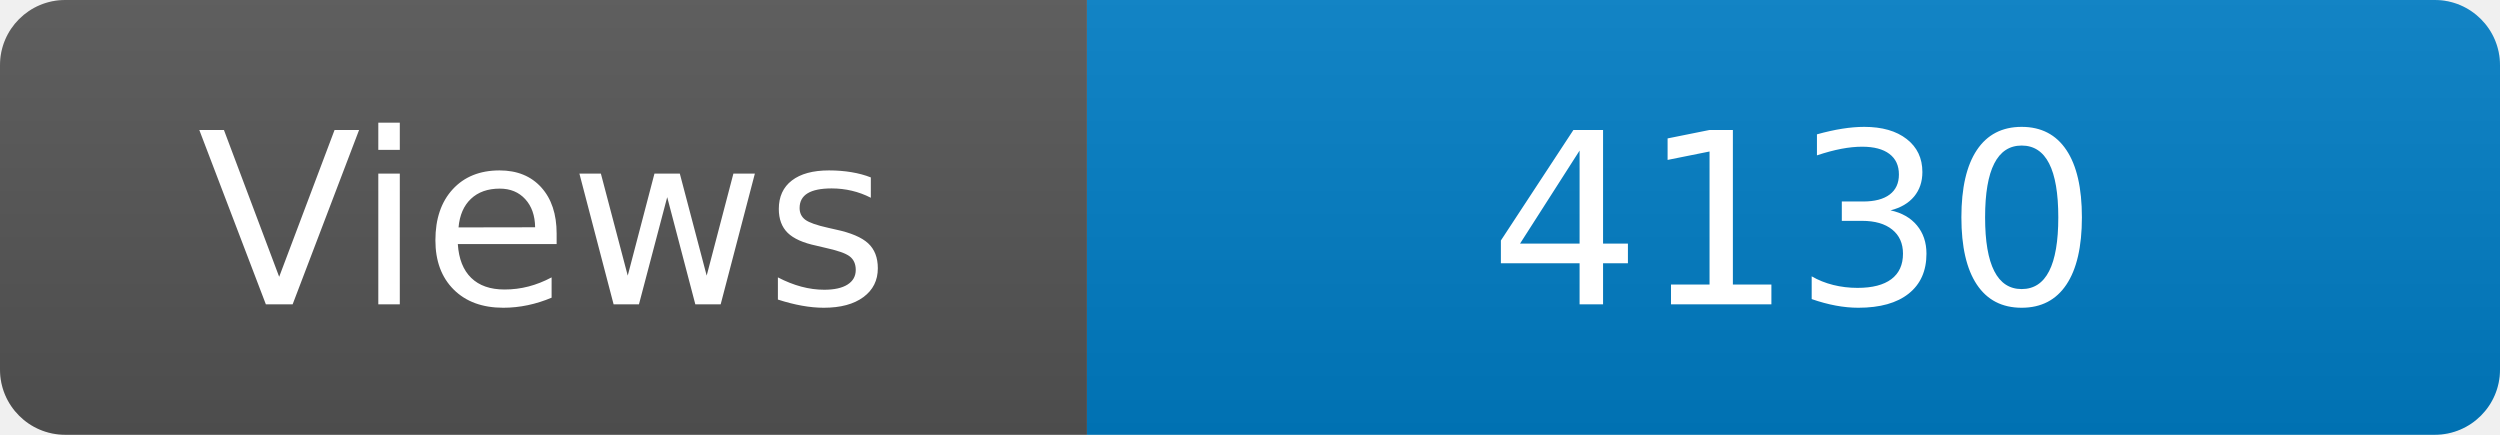
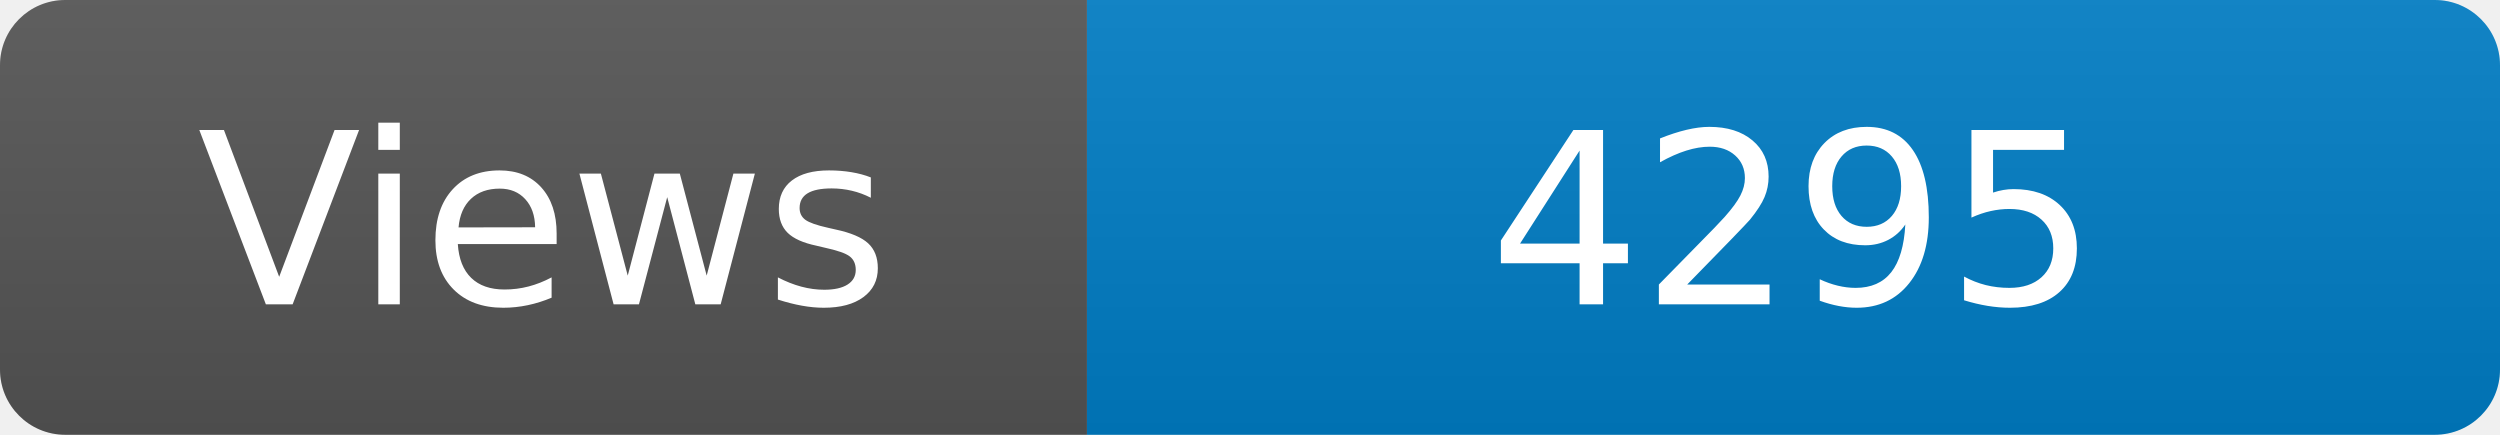
<svg xmlns="http://www.w3.org/2000/svg" width="115" height="20" role="img" aria-label="Maintained?: yes">
  <linearGradient id="s" x2="0" y2="100%">
    <stop offset="0" stop-color="#bbb" stop-opacity=".1" />
    <stop offset="1" stop-opacity=".1" />
  </linearGradient>
  <clipPath id="r">
    <rect width="115" height="20" rx="3" fill="#fff" />
  </clipPath>
  <g clip-path="url(#r)">
    <rect width="50" height="20" fill="#555" />
    <rect x="50" width="160" height="20" fill="#007ec6" />
    <rect width="115" height="20" fill="url(#s)" />
  </g>
  <g fill="#fff" text-anchor="middle" font-family="Verdana,Geneva,DejaVu Sans,sans-serif" font-size="110">
    <text x="250" y="140" transform="scale(.1)" fill="#fff">Views</text>
-     <text x="825" y="140" transform="scale(.1)" fill="#fff">4130</text>
+     <text x="825" y="140" transform="scale(.1)" fill="#fff">4295</text>
  </g>
</svg>
